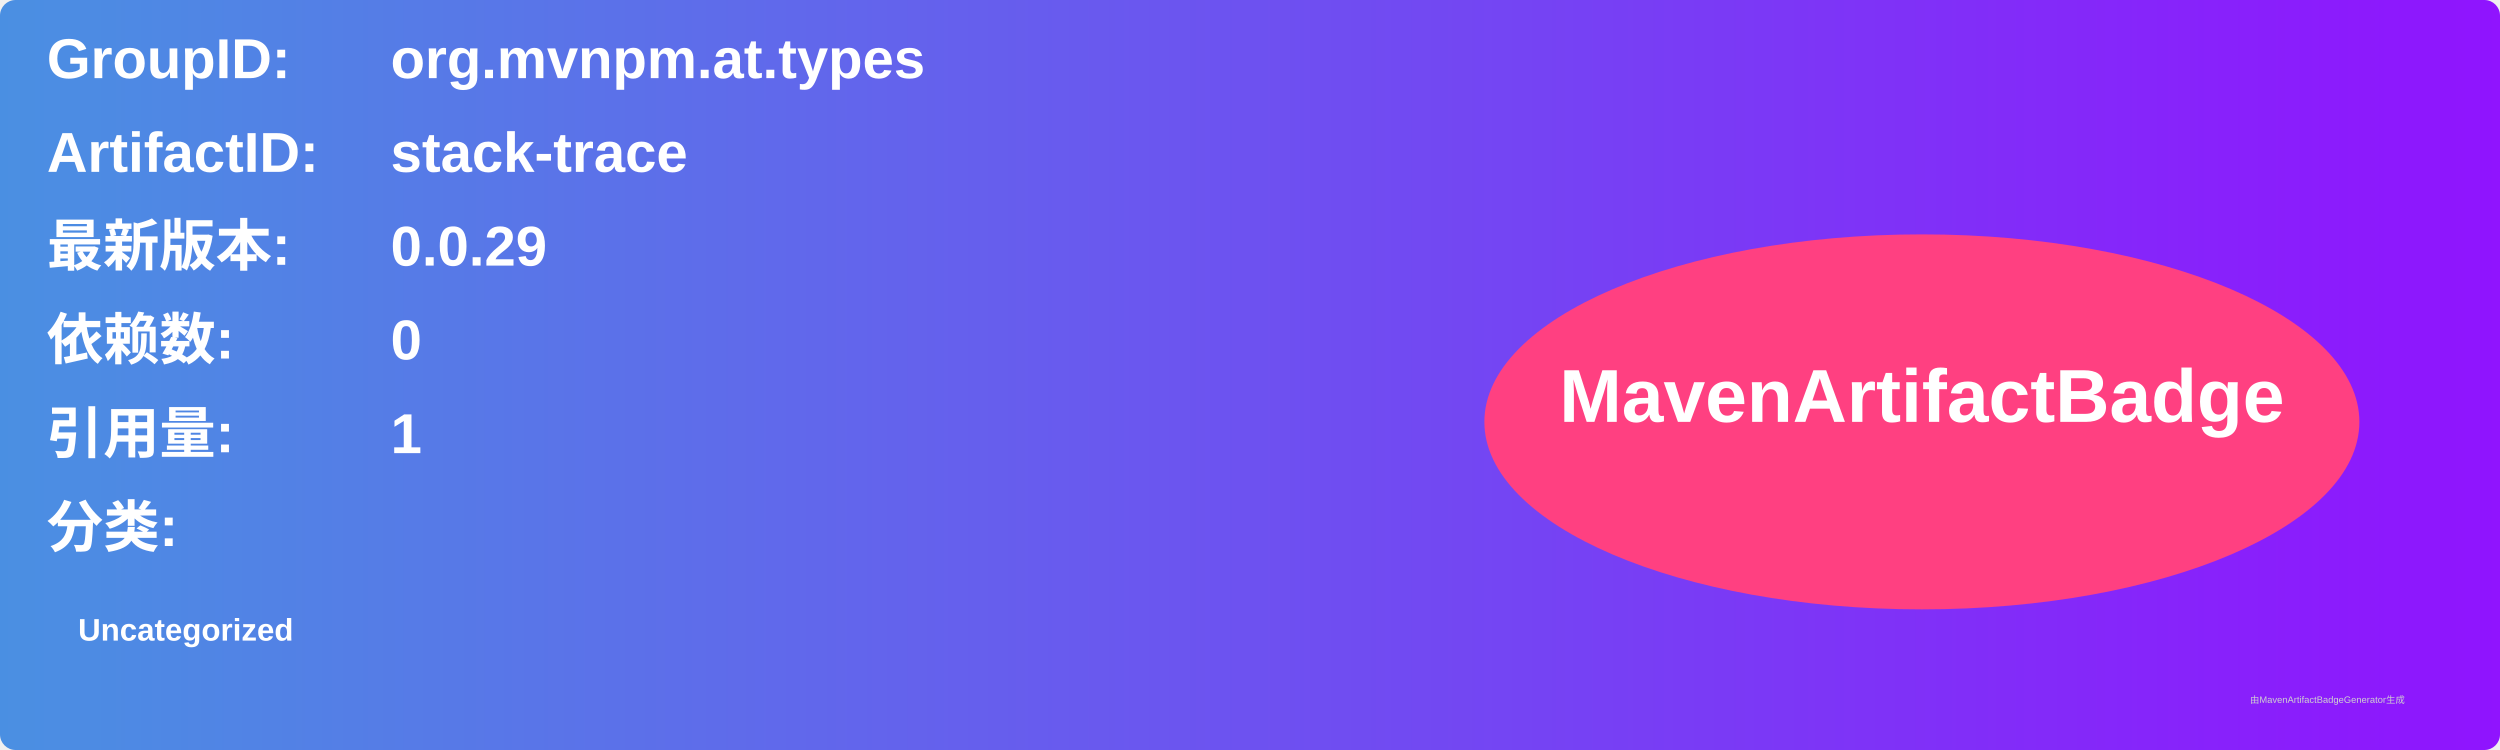
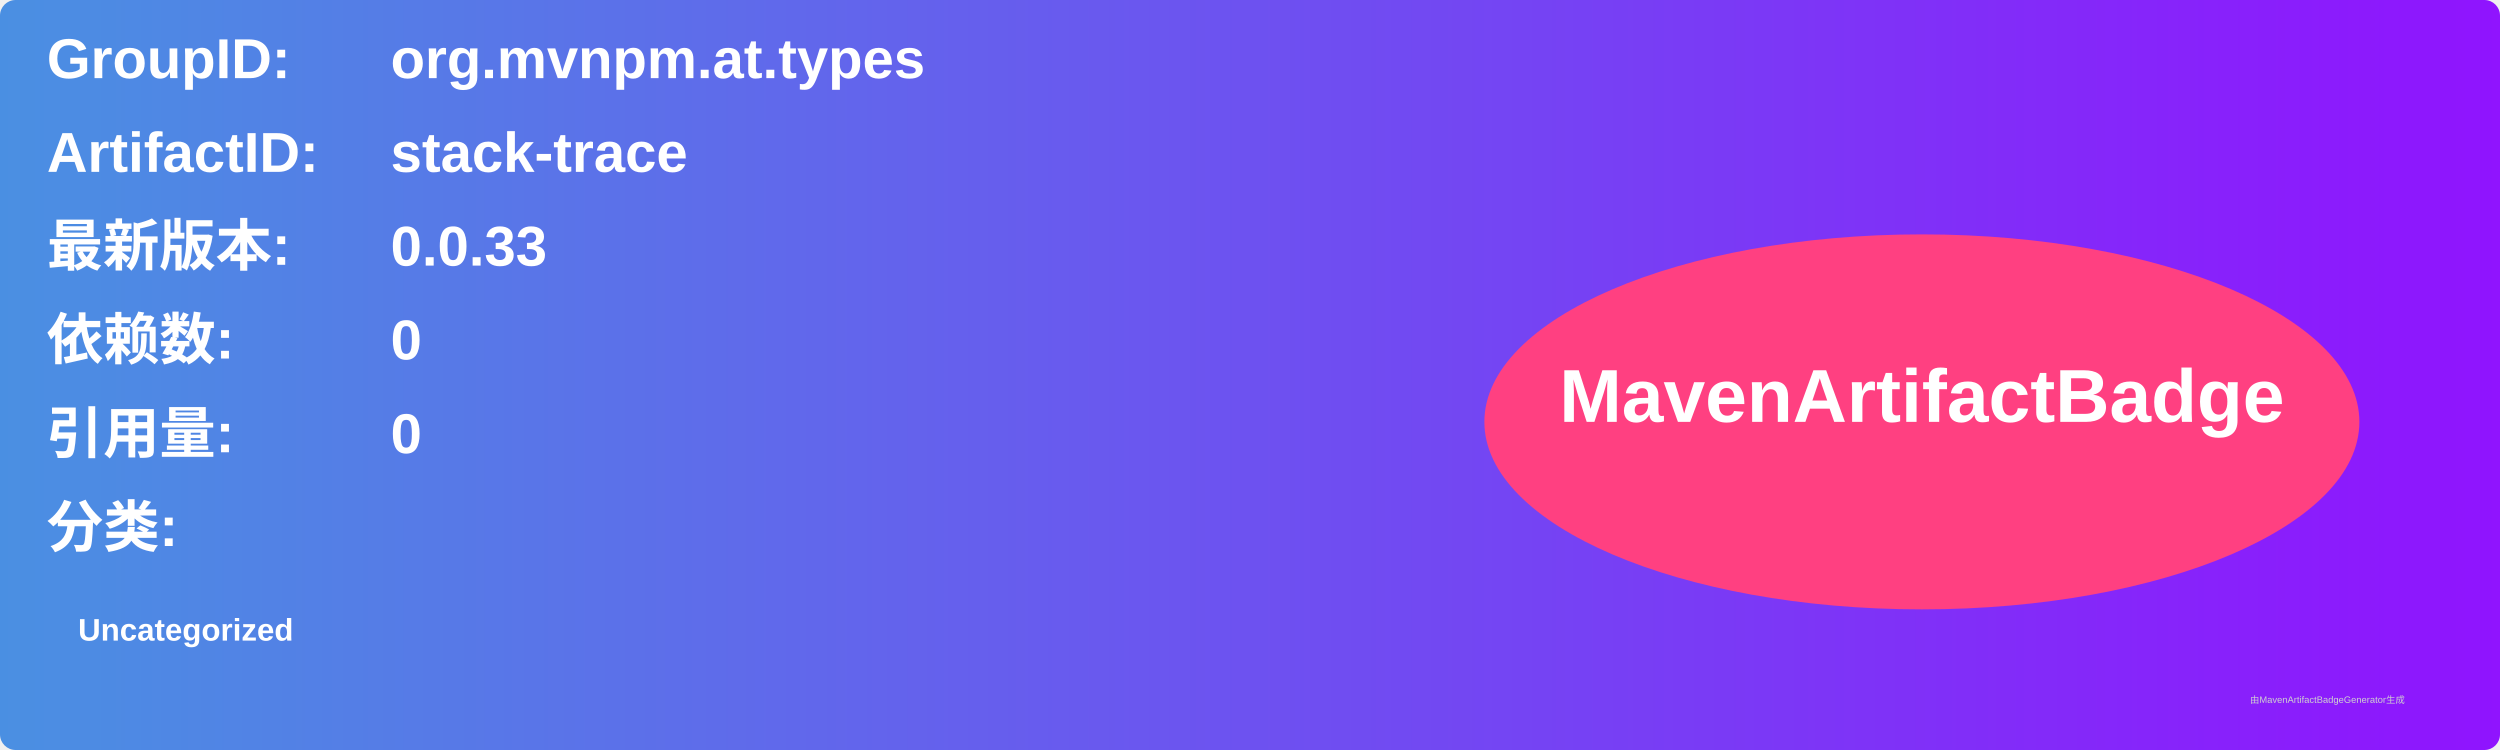
<svg xmlns="http://www.w3.org/2000/svg" width="800" height="240" viewBox="0 0 800 240">
  <linearGradient id="grad" x1="0%" y1="0%" x2="100%" y2="0%">
    <stop offset="0%" stop-color="#4a90e2" />
    <stop offset="100%" stop-color="#9013fe" />
  </linearGradient>
  <rect width="100%" height="100%" rx="5" ry="5" fill="url(#grad)" />
  <g transform="translate(15, 15)">
    <text x="0" y="10" font-family="Arial" font-size="18" fill="white" font-weight="bold" width="260">GroupID:</text>
    <text x="110" y="10" font-family="Arial" font-size="18" fill="white" font-weight="bold" width="460">org.mvnpm.at.types</text>
    <text x="0" y="40" font-family="Arial" font-size="18" fill="white" font-weight="bold" width="260">ArtifactID:</text>
    <text x="110" y="40" font-family="Arial" font-size="18" fill="white" font-weight="bold" width="460">stack-trace</text>
    <text x="0" y="70" font-family="Arial" font-size="18" fill="white" font-weight="bold">最新版本:</text>
    <text x="110" y="70" font-family="Arial" font-size="18" fill="white" font-weight="bold">
-       <tspan font-weight="bold">0.0.29</tspan>
+       <tspan font-weight="bold">0.0.33</tspan>
    </text>
    <text x="0" y="100" font-family="Arial" font-size="18" fill="white" font-weight="bold">依赖数: </text>
    <text x="110" y="100" font-family="Arial" font-size="18" fill="white">
      <tspan font-weight="bold">0</tspan>
    </text>
    <text x="0" y="130" font-family="Arial" font-size="18" fill="white" font-weight="bold">引用量: </text>
    <text x="110" y="130" font-family="Arial" font-size="18" fill="white">
-       <tspan font-weight="bold">1</tspan>
+       <tspan font-weight="bold">0</tspan>
    </text>
    <text x="0" y="160" font-family="Arial" font-size="18" fill="white" font-weight="bold">分类:</text>
    <text x="10" y="190" font-family="Arial" font-size="10" fill="white">
      <tspan font-weight="bold">Uncategorized</tspan>
    </text>
    <ellipse cx="600" cy="120" rx="140" ry="60" fill="#ff4081" />
    <text x="600" y="120" text-anchor="middle" font-family="Arial" font-size="24" fill="white" font-weight="bold">MavenArtifactBadge</text>
  </g>
  <text x="720" y="225" font-family="Arial" font-size="3" fill="#d0d0d0">由MavenArtifactBadgeGenerator生成</text>
</svg>
